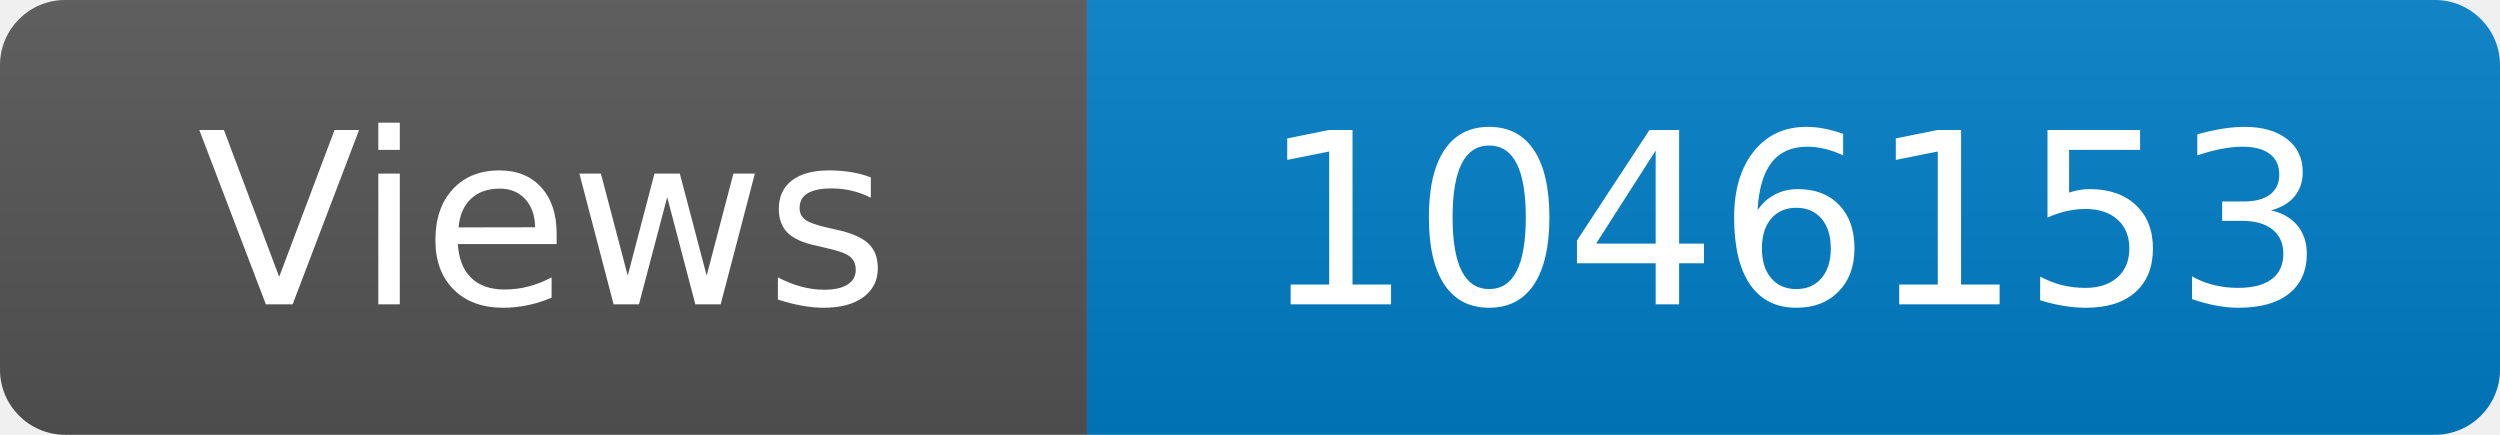
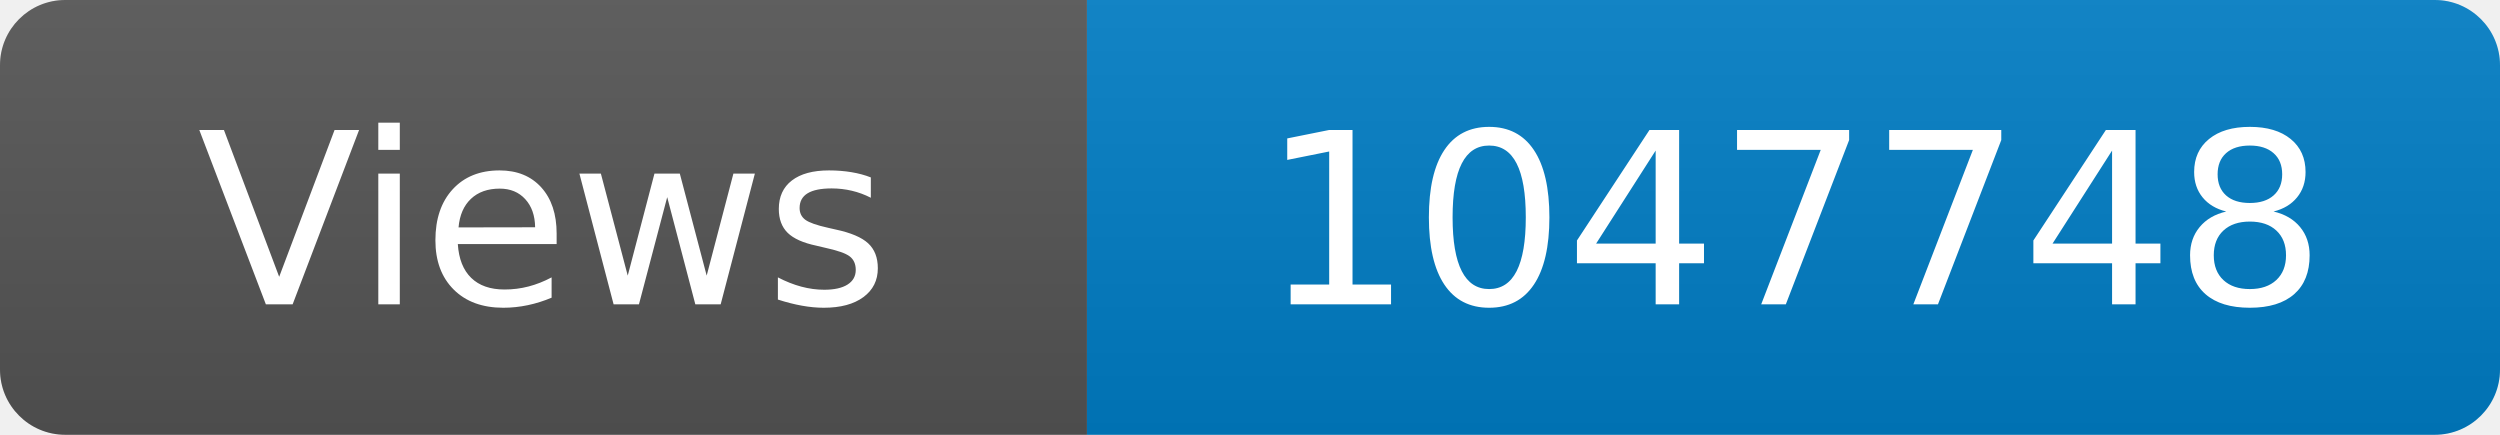
<svg xmlns="http://www.w3.org/2000/svg" width="115" height="20" role="img" aria-label="Maintained?: yes">
  <linearGradient id="s" x2="0" y2="100%">
    <stop offset="0" stop-color="#bbb" stop-opacity=".1" />
    <stop offset="1" stop-opacity=".1" />
  </linearGradient>
  <clipPath id="r">
    <rect width="115" height="20" rx="3" fill="#fff" />
  </clipPath>
  <g clip-path="url(#r)">
    <rect width="50" height="20" fill="#555" />
    <rect x="50" width="160" height="20" fill="#007ec6" />
    <rect width="115" height="20" fill="url(#s)" />
  </g>
  <g fill="#fff" text-anchor="middle" font-family="Verdana,Geneva,DejaVu Sans,sans-serif" font-size="110">
    <text x="250" y="140" transform="scale(.1)" fill="#fff">Views</text>
-     <text x="825" y="140" transform="scale(.1)" fill="#fff">1046153</text>
+     <text x="825" y="140" transform="scale(.1)" fill="#fff">1047748</text>
  </g>
</svg>
